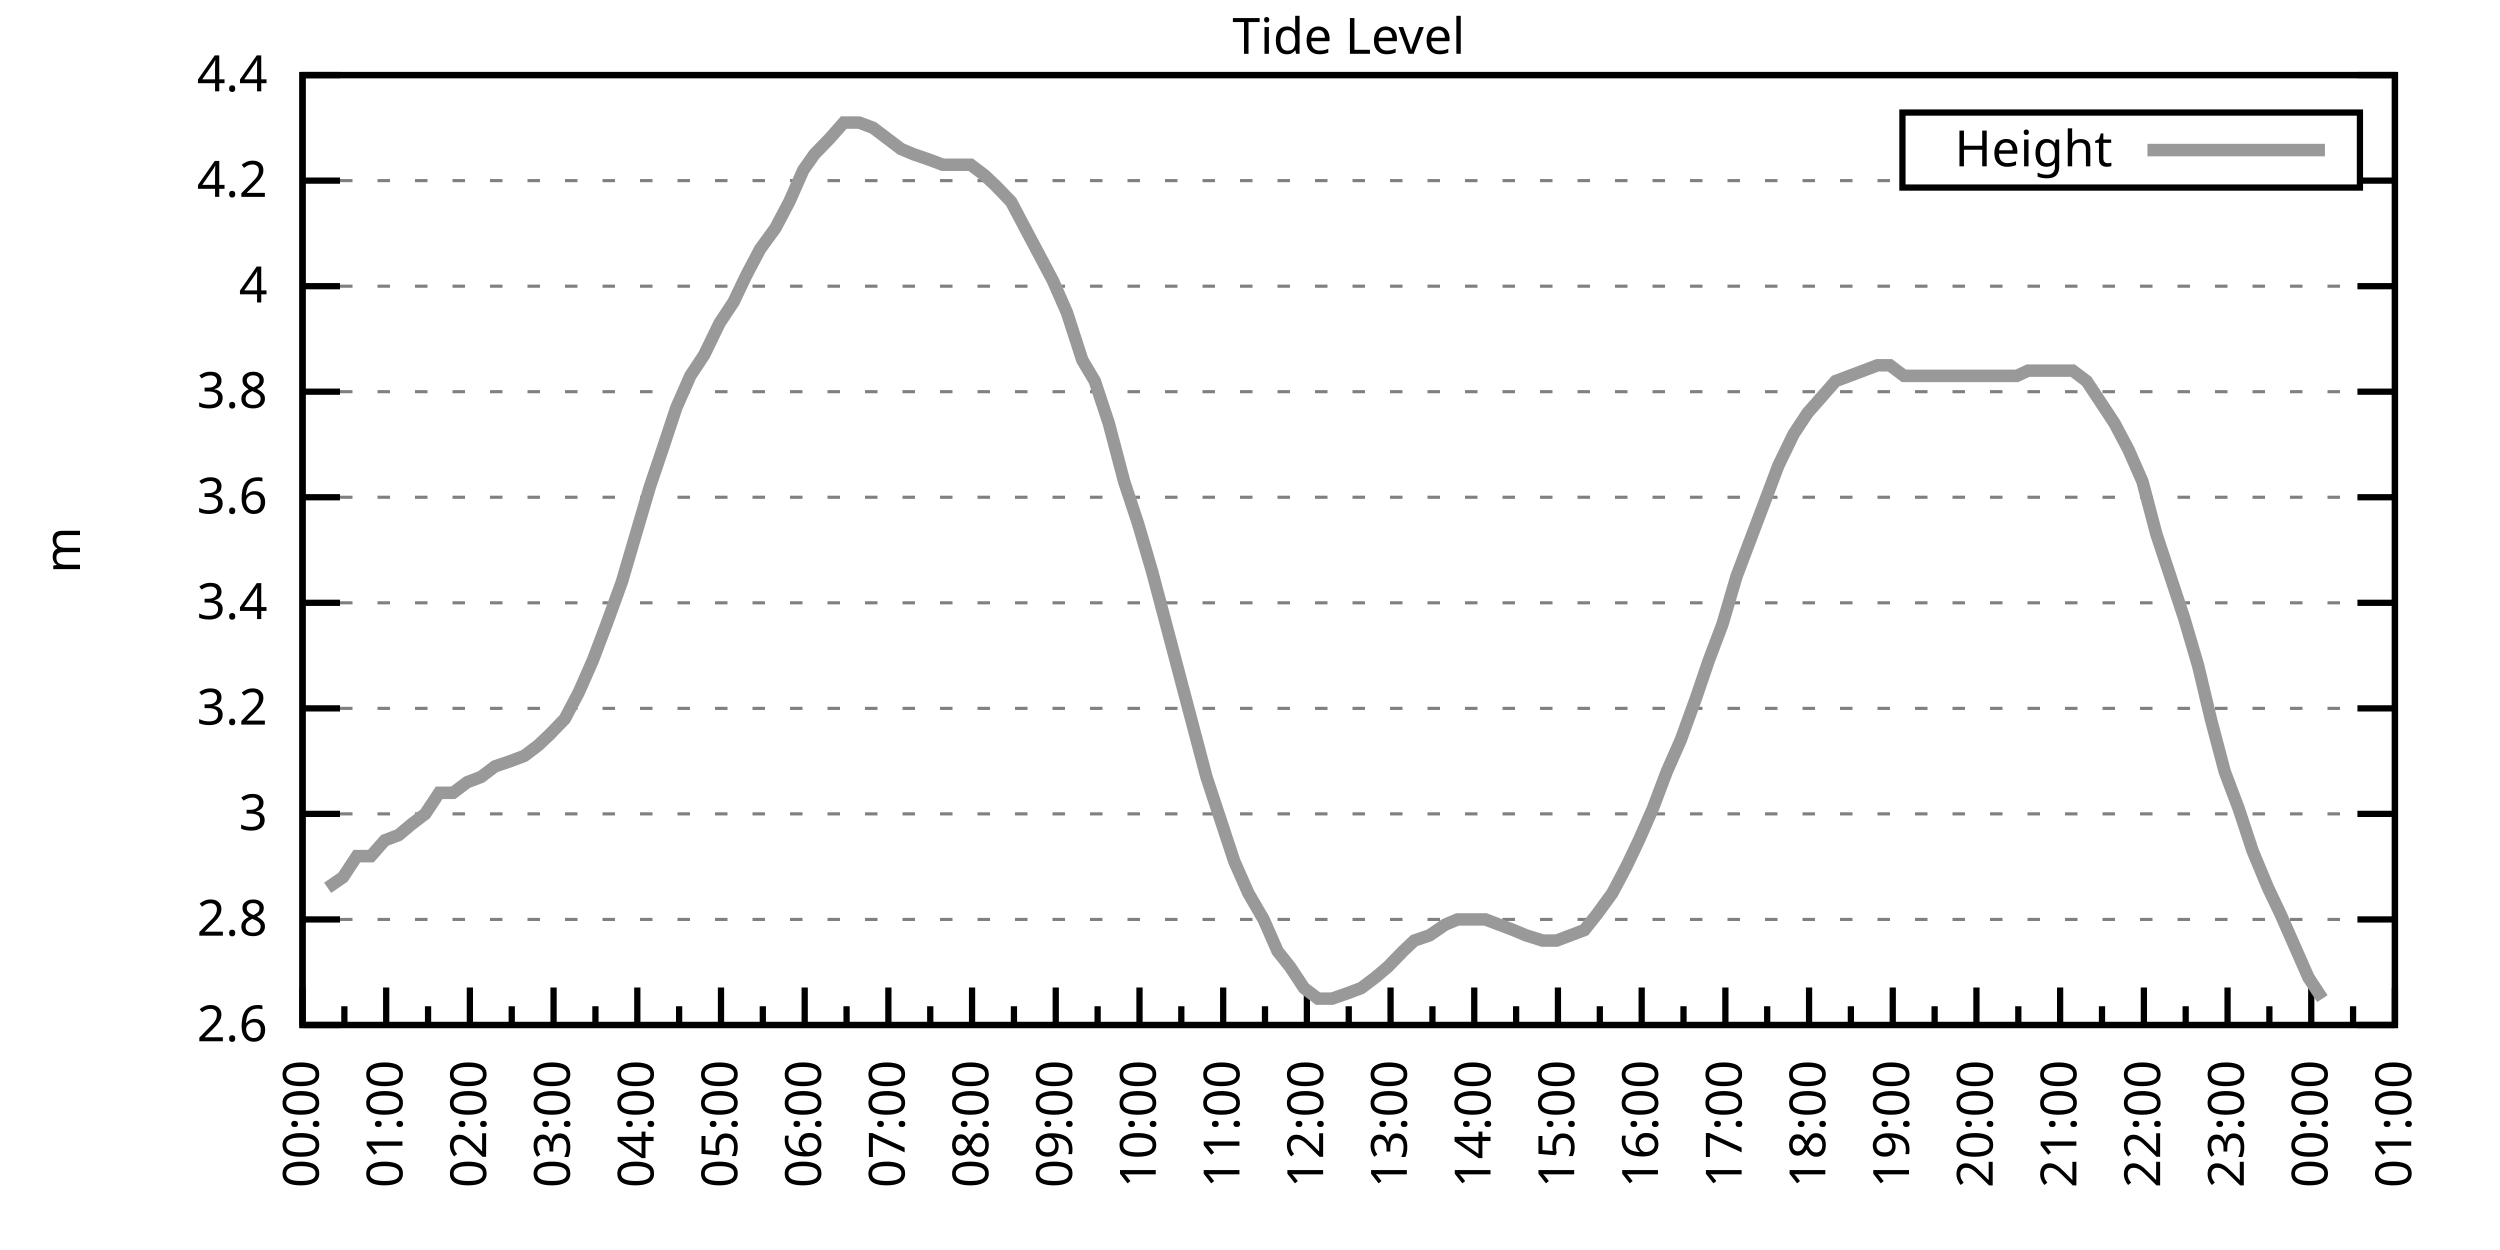
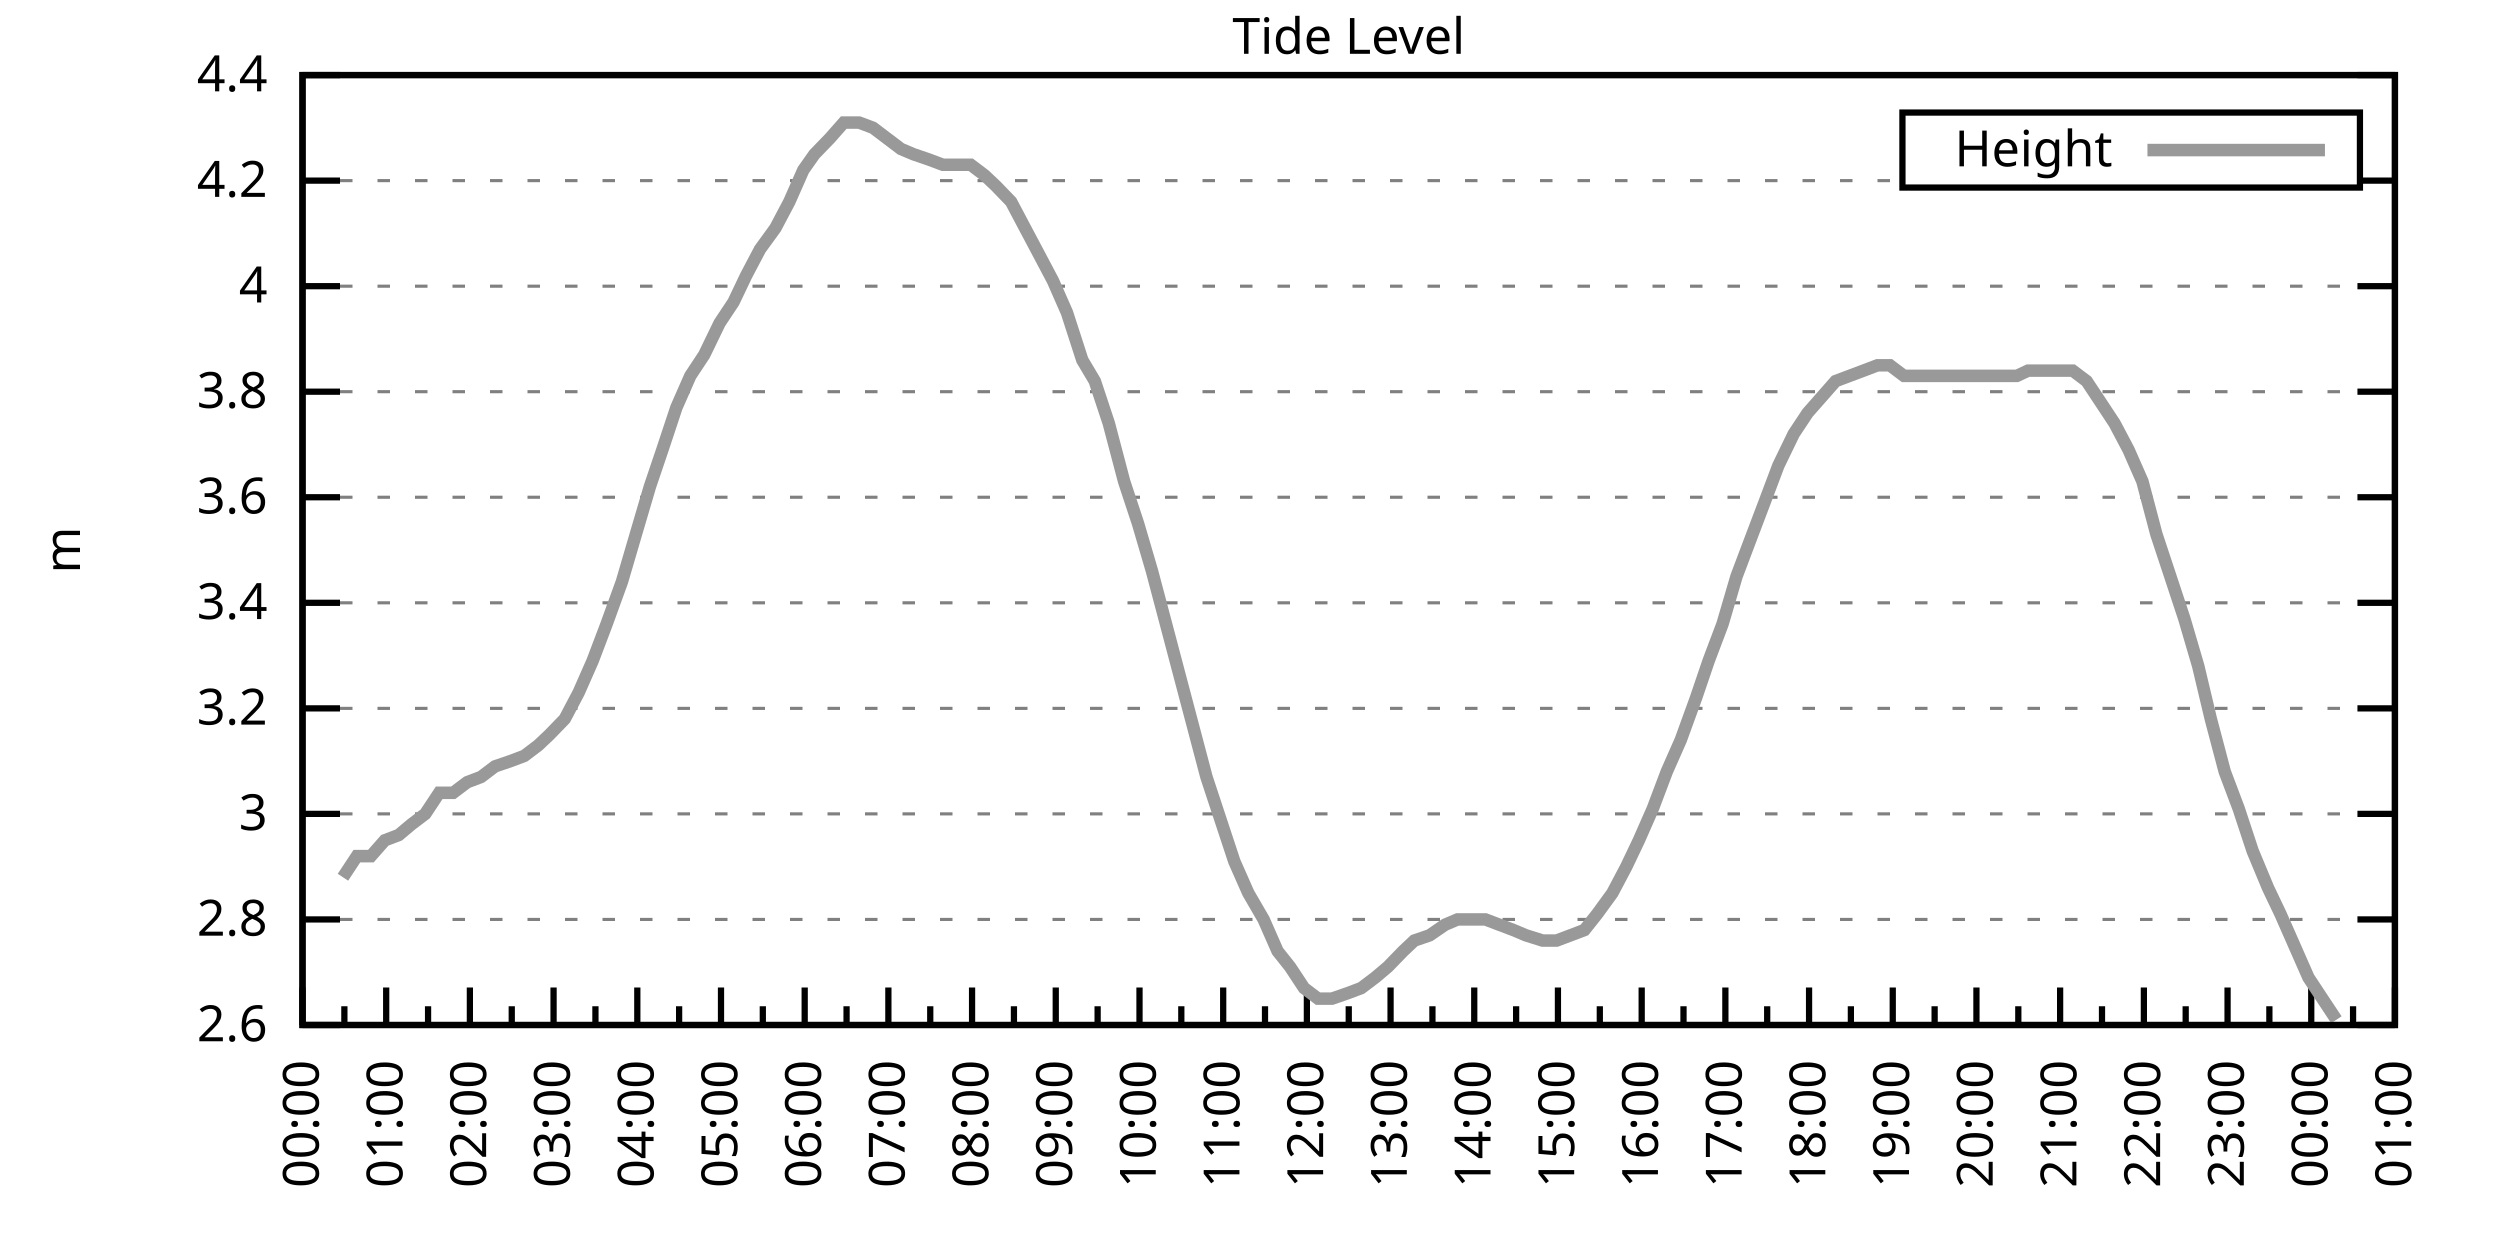
<svg xmlns="http://www.w3.org/2000/svg" xmlns:xlink="http://www.w3.org/1999/xlink" width="400" height="200" viewBox="0 0 400 200">
  <g id="gnuplot_canvas">
    <rect x="0" y="0" width="400" height="200" fill="none" />
    <defs>
      <circle id="gpDot" r="0.5" stroke-width="0.5" stroke="currentColor" />
      <path id="gpPt0" stroke-width="0.333" stroke="currentColor" d="M-1,0 h2 M0,-1 v2" />
      <path id="gpPt1" stroke-width="0.333" stroke="currentColor" d="M-1,-1 L1,1 M1,-1 L-1,1" />
      <path id="gpPt2" stroke-width="0.333" stroke="currentColor" d="M-1,0 L1,0 M0,-1 L0,1 M-1,-1 L1,1 M-1,1 L1,-1" />
      <rect id="gpPt3" stroke-width="0.333" stroke="currentColor" x="-1" y="-1" width="2" height="2" />
      <rect id="gpPt4" stroke-width="0.333" stroke="currentColor" fill="currentColor" x="-1" y="-1" width="2" height="2" />
      <circle id="gpPt5" stroke-width="0.333" stroke="currentColor" cx="0" cy="0" r="1" />
      <use xlink:href="#gpPt5" id="gpPt6" fill="currentColor" stroke="none" />
      <path id="gpPt7" stroke-width="0.333" stroke="currentColor" d="M0,-1.33 L-1.33,0.67 L1.33,0.67 z" />
      <use xlink:href="#gpPt7" id="gpPt8" fill="currentColor" stroke="none" />
      <use xlink:href="#gpPt7" id="gpPt9" stroke="currentColor" transform="rotate(180)" />
      <use xlink:href="#gpPt9" id="gpPt10" fill="currentColor" stroke="none" />
      <use xlink:href="#gpPt3" id="gpPt11" stroke="currentColor" transform="rotate(45)" />
      <use xlink:href="#gpPt11" id="gpPt12" fill="currentColor" stroke="none" />
      <path id="gpPt13" stroke-width="0.333" stroke="currentColor" d="M0,1.330 L1.265,0.411 L0.782,-1.067 L-0.782,-1.076 L-1.265,0.411 z" />
      <use xlink:href="#gpPt13" id="gpPt14" fill="currentColor" stroke="none" />
      <filter id="textbox" filterUnits="objectBoundingBox" x="0" y="0" height="1" width="1">
        <feFlood flood-color="white" flood-opacity="1" result="bgnd" />
        <feComposite in="SourceGraphic" in2="bgnd" operator="atop" />
      </filter>
      <filter id="greybox" filterUnits="objectBoundingBox" x="0" y="0" height="1" width="1">
        <feFlood flood-color="lightgrey" flood-opacity="1" result="grey" />
        <feComposite in="SourceGraphic" in2="grey" operator="atop" />
      </filter>
    </defs>
    <g fill="none" color="white" stroke="currentColor" stroke-width="1.00" stroke-linecap="butt" stroke-linejoin="miter">
</g>
    <g fill="none" color="black" stroke="currentColor" stroke-width="1.00" stroke-linecap="butt" stroke-linejoin="miter">
      <g stroke="none" shape-rendering="crispEdges">
        <polygon fill="rgb(255, 255, 255)" points="48.40,164.00 383.18,164.00 383.18,12.02 48.40,12.02 " />
      </g>
    </g>
    <g fill="none" color="black" stroke="currentColor" stroke-width="1.00" stroke-linecap="butt" stroke-linejoin="miter">
</g>
    <g fill="none" color="black" stroke="black" stroke-width="0.50" stroke-linecap="butt" stroke-linejoin="miter">
</g>
    <g fill="none" color="gray" stroke="currentColor" stroke-width="0.50" stroke-linecap="butt" stroke-linejoin="miter">
      <path stroke="gray" stroke-dasharray="2,4" class="gridline" d="M48.40,164.00 L383.19,164.00  " />
    </g>
    <g fill="none" color="gray" stroke="gray" stroke-width="1.00" stroke-linecap="butt" stroke-linejoin="miter">
</g>
    <g fill="none" color="black" stroke="currentColor" stroke-width="1.00" stroke-linecap="butt" stroke-linejoin="miter">
      <path stroke="black" d="M48.40,164.00 L54.40,164.00 M383.19,164.00 L377.19,164.00  " />
      <g transform="translate(42.80,166.60)" stroke="none" fill="black" font-family="Sans" font-size="8.00" text-anchor="end">
        <text>
          <tspan font-family="Sans"> 2.6</tspan>
        </text>
      </g>
    </g>
    <g fill="none" color="black" stroke="currentColor" stroke-width="1.00" stroke-linecap="butt" stroke-linejoin="miter">
</g>
    <g fill="none" color="black" stroke="black" stroke-width="0.50" stroke-linecap="butt" stroke-linejoin="miter">
</g>
    <g fill="none" color="gray" stroke="currentColor" stroke-width="0.50" stroke-linecap="butt" stroke-linejoin="miter">
      <path stroke="gray" stroke-dasharray="2,4" class="gridline" d="M48.40,147.11 L383.19,147.11  " />
    </g>
    <g fill="none" color="gray" stroke="gray" stroke-width="1.00" stroke-linecap="butt" stroke-linejoin="miter">
</g>
    <g fill="none" color="black" stroke="currentColor" stroke-width="1.00" stroke-linecap="butt" stroke-linejoin="miter">
      <path stroke="black" d="M48.40,147.11 L54.40,147.11 M383.19,147.11 L377.19,147.11  " />
      <g transform="translate(42.80,149.71)" stroke="none" fill="black" font-family="Sans" font-size="8.00" text-anchor="end">
        <text>
          <tspan font-family="Sans"> 2.8</tspan>
        </text>
      </g>
    </g>
    <g fill="none" color="black" stroke="currentColor" stroke-width="1.00" stroke-linecap="butt" stroke-linejoin="miter">
</g>
    <g fill="none" color="black" stroke="black" stroke-width="0.50" stroke-linecap="butt" stroke-linejoin="miter">
</g>
    <g fill="none" color="gray" stroke="currentColor" stroke-width="0.50" stroke-linecap="butt" stroke-linejoin="miter">
      <path stroke="gray" stroke-dasharray="2,4" class="gridline" d="M48.40,130.22 L383.19,130.22  " />
    </g>
    <g fill="none" color="gray" stroke="gray" stroke-width="1.00" stroke-linecap="butt" stroke-linejoin="miter">
</g>
    <g fill="none" color="black" stroke="currentColor" stroke-width="1.00" stroke-linecap="butt" stroke-linejoin="miter">
      <path stroke="black" d="M48.40,130.22 L54.40,130.22 M383.19,130.22 L377.19,130.22  " />
      <g transform="translate(42.80,132.82)" stroke="none" fill="black" font-family="Sans" font-size="8.00" text-anchor="end">
        <text>
          <tspan font-family="Sans"> 3</tspan>
        </text>
      </g>
    </g>
    <g fill="none" color="black" stroke="currentColor" stroke-width="1.00" stroke-linecap="butt" stroke-linejoin="miter">
</g>
    <g fill="none" color="black" stroke="black" stroke-width="0.50" stroke-linecap="butt" stroke-linejoin="miter">
</g>
    <g fill="none" color="gray" stroke="currentColor" stroke-width="0.50" stroke-linecap="butt" stroke-linejoin="miter">
      <path stroke="gray" stroke-dasharray="2,4" class="gridline" d="M48.40,113.34 L383.19,113.34  " />
    </g>
    <g fill="none" color="gray" stroke="gray" stroke-width="1.00" stroke-linecap="butt" stroke-linejoin="miter">
</g>
    <g fill="none" color="black" stroke="currentColor" stroke-width="1.00" stroke-linecap="butt" stroke-linejoin="miter">
      <path stroke="black" d="M48.40,113.34 L54.40,113.34 M383.19,113.34 L377.19,113.34  " />
      <g transform="translate(42.80,115.94)" stroke="none" fill="black" font-family="Sans" font-size="8.00" text-anchor="end">
        <text>
          <tspan font-family="Sans"> 3.2</tspan>
        </text>
      </g>
    </g>
    <g fill="none" color="black" stroke="currentColor" stroke-width="1.00" stroke-linecap="butt" stroke-linejoin="miter">
</g>
    <g fill="none" color="black" stroke="black" stroke-width="0.50" stroke-linecap="butt" stroke-linejoin="miter">
</g>
    <g fill="none" color="gray" stroke="currentColor" stroke-width="0.50" stroke-linecap="butt" stroke-linejoin="miter">
      <path stroke="gray" stroke-dasharray="2,4" class="gridline" d="M48.40,96.45 L383.19,96.45  " />
    </g>
    <g fill="none" color="gray" stroke="gray" stroke-width="1.00" stroke-linecap="butt" stroke-linejoin="miter">
</g>
    <g fill="none" color="black" stroke="currentColor" stroke-width="1.00" stroke-linecap="butt" stroke-linejoin="miter">
      <path stroke="black" d="M48.40,96.45 L54.40,96.45 M383.19,96.45 L377.19,96.45  " />
      <g transform="translate(42.80,99.05)" stroke="none" fill="black" font-family="Sans" font-size="8.00" text-anchor="end">
        <text>
          <tspan font-family="Sans"> 3.4</tspan>
        </text>
      </g>
    </g>
    <g fill="none" color="black" stroke="currentColor" stroke-width="1.00" stroke-linecap="butt" stroke-linejoin="miter">
</g>
    <g fill="none" color="black" stroke="black" stroke-width="0.50" stroke-linecap="butt" stroke-linejoin="miter">
</g>
    <g fill="none" color="gray" stroke="currentColor" stroke-width="0.50" stroke-linecap="butt" stroke-linejoin="miter">
      <path stroke="gray" stroke-dasharray="2,4" class="gridline" d="M48.40,79.56 L383.19,79.56  " />
    </g>
    <g fill="none" color="gray" stroke="gray" stroke-width="1.00" stroke-linecap="butt" stroke-linejoin="miter">
</g>
    <g fill="none" color="black" stroke="currentColor" stroke-width="1.00" stroke-linecap="butt" stroke-linejoin="miter">
      <path stroke="black" d="M48.40,79.56 L54.40,79.56 M383.19,79.56 L377.19,79.56  " />
      <g transform="translate(42.80,82.16)" stroke="none" fill="black" font-family="Sans" font-size="8.00" text-anchor="end">
        <text>
          <tspan font-family="Sans"> 3.6</tspan>
        </text>
      </g>
    </g>
    <g fill="none" color="black" stroke="currentColor" stroke-width="1.00" stroke-linecap="butt" stroke-linejoin="miter">
</g>
    <g fill="none" color="black" stroke="black" stroke-width="0.50" stroke-linecap="butt" stroke-linejoin="miter">
</g>
    <g fill="none" color="gray" stroke="currentColor" stroke-width="0.50" stroke-linecap="butt" stroke-linejoin="miter">
      <path stroke="gray" stroke-dasharray="2,4" class="gridline" d="M48.40,62.67 L383.19,62.67  " />
    </g>
    <g fill="none" color="gray" stroke="gray" stroke-width="1.00" stroke-linecap="butt" stroke-linejoin="miter">
</g>
    <g fill="none" color="black" stroke="currentColor" stroke-width="1.00" stroke-linecap="butt" stroke-linejoin="miter">
      <path stroke="black" d="M48.40,62.67 L54.40,62.67 M383.19,62.67 L377.19,62.67  " />
      <g transform="translate(42.80,65.27)" stroke="none" fill="black" font-family="Sans" font-size="8.00" text-anchor="end">
        <text>
          <tspan font-family="Sans"> 3.8</tspan>
        </text>
      </g>
    </g>
    <g fill="none" color="black" stroke="currentColor" stroke-width="1.00" stroke-linecap="butt" stroke-linejoin="miter">
</g>
    <g fill="none" color="black" stroke="black" stroke-width="0.50" stroke-linecap="butt" stroke-linejoin="miter">
</g>
    <g fill="none" color="gray" stroke="currentColor" stroke-width="0.50" stroke-linecap="butt" stroke-linejoin="miter">
      <path stroke="gray" stroke-dasharray="2,4" class="gridline" d="M48.40,45.79 L383.19,45.79  " />
    </g>
    <g fill="none" color="gray" stroke="gray" stroke-width="1.00" stroke-linecap="butt" stroke-linejoin="miter">
</g>
    <g fill="none" color="black" stroke="currentColor" stroke-width="1.00" stroke-linecap="butt" stroke-linejoin="miter">
      <path stroke="black" d="M48.40,45.79 L54.40,45.79 M383.19,45.79 L377.19,45.79  " />
      <g transform="translate(42.80,48.39)" stroke="none" fill="black" font-family="Sans" font-size="8.00" text-anchor="end">
        <text>
          <tspan font-family="Sans"> 4</tspan>
        </text>
      </g>
    </g>
    <g fill="none" color="black" stroke="currentColor" stroke-width="1.00" stroke-linecap="butt" stroke-linejoin="miter">
</g>
    <g fill="none" color="black" stroke="black" stroke-width="0.50" stroke-linecap="butt" stroke-linejoin="miter">
</g>
    <g fill="none" color="gray" stroke="currentColor" stroke-width="0.50" stroke-linecap="butt" stroke-linejoin="miter">
      <path stroke="gray" stroke-dasharray="2,4" class="gridline" d="M48.40,28.90 L304.39,28.90 M377.59,28.90 L383.19,28.90  " />
    </g>
    <g fill="none" color="gray" stroke="gray" stroke-width="1.00" stroke-linecap="butt" stroke-linejoin="miter">
</g>
    <g fill="none" color="black" stroke="currentColor" stroke-width="1.00" stroke-linecap="butt" stroke-linejoin="miter">
      <path stroke="black" d="M48.40,28.90 L54.40,28.90 M383.19,28.90 L377.19,28.90  " />
      <g transform="translate(42.80,31.50)" stroke="none" fill="black" font-family="Sans" font-size="8.00" text-anchor="end">
        <text>
          <tspan font-family="Sans"> 4.2</tspan>
        </text>
      </g>
    </g>
    <g fill="none" color="black" stroke="currentColor" stroke-width="1.00" stroke-linecap="butt" stroke-linejoin="miter">
</g>
    <g fill="none" color="black" stroke="black" stroke-width="0.50" stroke-linecap="butt" stroke-linejoin="miter">
</g>
    <g fill="none" color="gray" stroke="currentColor" stroke-width="0.50" stroke-linecap="butt" stroke-linejoin="miter">
      <path stroke="gray" stroke-dasharray="2,4" class="gridline" d="M48.40,12.01 L383.19,12.01  " />
    </g>
    <g fill="none" color="gray" stroke="gray" stroke-width="1.00" stroke-linecap="butt" stroke-linejoin="miter">
</g>
    <g fill="none" color="black" stroke="currentColor" stroke-width="1.00" stroke-linecap="butt" stroke-linejoin="miter">
      <path stroke="black" d="M48.40,12.01 L54.40,12.01 M383.19,12.01 L377.19,12.01  " />
      <g transform="translate(42.80,14.61)" stroke="none" fill="black" font-family="Sans" font-size="8.00" text-anchor="end">
        <text>
          <tspan font-family="Sans"> 4.4</tspan>
        </text>
      </g>
    </g>
    <g fill="none" color="black" stroke="currentColor" stroke-width="1.00" stroke-linecap="butt" stroke-linejoin="miter">
      <path stroke="black" d="M48.40,164.00 L48.40,158.00  " />
      <g transform="translate(51.00,169.60) rotate(270)" stroke="none" fill="black" font-family="Sans" font-size="8.00" text-anchor="end">
        <text>
          <tspan font-family="Sans">00:00</tspan>
        </text>
      </g>
    </g>
    <g fill="none" color="black" stroke="currentColor" stroke-width="1.00" stroke-linecap="butt" stroke-linejoin="miter">
      <path stroke="black" d="M55.10,164.00 L55.10,161.00 M61.79,164.00 L61.79,158.00  " />
      <g transform="translate(64.39,169.60) rotate(270)" stroke="none" fill="black" font-family="Sans" font-size="8.00" text-anchor="end">
        <text>
          <tspan font-family="Sans">01:00</tspan>
        </text>
      </g>
    </g>
    <g fill="none" color="black" stroke="currentColor" stroke-width="1.00" stroke-linecap="butt" stroke-linejoin="miter">
      <path stroke="black" d="M68.49,164.00 L68.49,161.00 M75.18,164.00 L75.18,158.00  " />
      <g transform="translate(77.78,169.60) rotate(270)" stroke="none" fill="black" font-family="Sans" font-size="8.00" text-anchor="end">
        <text>
          <tspan font-family="Sans">02:00</tspan>
        </text>
      </g>
    </g>
    <g fill="none" color="black" stroke="currentColor" stroke-width="1.00" stroke-linecap="butt" stroke-linejoin="miter">
      <path stroke="black" d="M81.88,164.00 L81.88,161.00 M88.57,164.00 L88.57,158.00  " />
      <g transform="translate(91.17,169.60) rotate(270)" stroke="none" fill="black" font-family="Sans" font-size="8.00" text-anchor="end">
        <text>
          <tspan font-family="Sans">03:00</tspan>
        </text>
      </g>
    </g>
    <g fill="none" color="black" stroke="currentColor" stroke-width="1.00" stroke-linecap="butt" stroke-linejoin="miter">
      <path stroke="black" d="M95.27,164.00 L95.27,161.00 M101.97,164.00 L101.97,158.00  " />
      <g transform="translate(104.57,169.60) rotate(270)" stroke="none" fill="black" font-family="Sans" font-size="8.00" text-anchor="end">
        <text>
          <tspan font-family="Sans">04:00</tspan>
        </text>
      </g>
    </g>
    <g fill="none" color="black" stroke="currentColor" stroke-width="1.00" stroke-linecap="butt" stroke-linejoin="miter">
      <path stroke="black" d="M108.66,164.00 L108.66,161.00 M115.36,164.00 L115.36,158.00  " />
      <g transform="translate(117.96,169.60) rotate(270)" stroke="none" fill="black" font-family="Sans" font-size="8.00" text-anchor="end">
        <text>
          <tspan font-family="Sans">05:00</tspan>
        </text>
      </g>
    </g>
    <g fill="none" color="black" stroke="currentColor" stroke-width="1.00" stroke-linecap="butt" stroke-linejoin="miter">
      <path stroke="black" d="M122.05,164.00 L122.05,161.00 M128.75,164.00 L128.75,158.00  " />
      <g transform="translate(131.35,169.60) rotate(270)" stroke="none" fill="black" font-family="Sans" font-size="8.00" text-anchor="end">
        <text>
          <tspan font-family="Sans">06:00</tspan>
        </text>
      </g>
    </g>
    <g fill="none" color="black" stroke="currentColor" stroke-width="1.00" stroke-linecap="butt" stroke-linejoin="miter">
      <path stroke="black" d="M135.45,164.00 L135.45,161.00 M142.14,164.00 L142.14,158.00  " />
      <g transform="translate(144.74,169.60) rotate(270)" stroke="none" fill="black" font-family="Sans" font-size="8.00" text-anchor="end">
        <text>
          <tspan font-family="Sans">07:00</tspan>
        </text>
      </g>
    </g>
    <g fill="none" color="black" stroke="currentColor" stroke-width="1.00" stroke-linecap="butt" stroke-linejoin="miter">
      <path stroke="black" d="M148.84,164.00 L148.84,161.00 M155.53,164.00 L155.53,158.00  " />
      <g transform="translate(158.13,169.60) rotate(270)" stroke="none" fill="black" font-family="Sans" font-size="8.00" text-anchor="end">
        <text>
          <tspan font-family="Sans">08:00</tspan>
        </text>
      </g>
    </g>
    <g fill="none" color="black" stroke="currentColor" stroke-width="1.00" stroke-linecap="butt" stroke-linejoin="miter">
      <path stroke="black" d="M162.23,164.00 L162.23,161.00 M168.92,164.00 L168.92,158.00  " />
      <g transform="translate(171.52,169.60) rotate(270)" stroke="none" fill="black" font-family="Sans" font-size="8.00" text-anchor="end">
        <text>
          <tspan font-family="Sans">09:00</tspan>
        </text>
      </g>
    </g>
    <g fill="none" color="black" stroke="currentColor" stroke-width="1.00" stroke-linecap="butt" stroke-linejoin="miter">
      <path stroke="black" d="M175.62,164.00 L175.62,161.00 M182.32,164.00 L182.32,158.00  " />
      <g transform="translate(184.92,169.60) rotate(270)" stroke="none" fill="black" font-family="Sans" font-size="8.00" text-anchor="end">
        <text>
          <tspan font-family="Sans">10:00</tspan>
        </text>
      </g>
    </g>
    <g fill="none" color="black" stroke="currentColor" stroke-width="1.00" stroke-linecap="butt" stroke-linejoin="miter">
      <path stroke="black" d="M189.01,164.00 L189.01,161.00 M195.71,164.00 L195.71,158.00  " />
      <g transform="translate(198.31,169.60) rotate(270)" stroke="none" fill="black" font-family="Sans" font-size="8.00" text-anchor="end">
        <text>
          <tspan font-family="Sans">11:00</tspan>
        </text>
      </g>
    </g>
    <g fill="none" color="black" stroke="currentColor" stroke-width="1.00" stroke-linecap="butt" stroke-linejoin="miter">
      <path stroke="black" d="M202.40,164.00 L202.40,161.00 M209.10,164.00 L209.10,158.00  " />
      <g transform="translate(211.70,169.60) rotate(270)" stroke="none" fill="black" font-family="Sans" font-size="8.00" text-anchor="end">
        <text>
          <tspan font-family="Sans">12:00</tspan>
        </text>
      </g>
    </g>
    <g fill="none" color="black" stroke="currentColor" stroke-width="1.00" stroke-linecap="butt" stroke-linejoin="miter">
      <path stroke="black" d="M215.80,164.00 L215.80,161.00 M222.49,164.00 L222.49,158.00  " />
      <g transform="translate(225.09,169.60) rotate(270)" stroke="none" fill="black" font-family="Sans" font-size="8.00" text-anchor="end">
        <text>
          <tspan font-family="Sans">13:00</tspan>
        </text>
      </g>
    </g>
    <g fill="none" color="black" stroke="currentColor" stroke-width="1.00" stroke-linecap="butt" stroke-linejoin="miter">
      <path stroke="black" d="M229.19,164.00 L229.19,161.00 M235.88,164.00 L235.88,158.00  " />
      <g transform="translate(238.48,169.60) rotate(270)" stroke="none" fill="black" font-family="Sans" font-size="8.00" text-anchor="end">
        <text>
          <tspan font-family="Sans">14:00</tspan>
        </text>
      </g>
    </g>
    <g fill="none" color="black" stroke="currentColor" stroke-width="1.00" stroke-linecap="butt" stroke-linejoin="miter">
      <path stroke="black" d="M242.58,164.00 L242.58,161.00 M249.27,164.00 L249.27,158.00  " />
      <g transform="translate(251.87,169.60) rotate(270)" stroke="none" fill="black" font-family="Sans" font-size="8.00" text-anchor="end">
        <text>
          <tspan font-family="Sans">15:00</tspan>
        </text>
      </g>
    </g>
    <g fill="none" color="black" stroke="currentColor" stroke-width="1.00" stroke-linecap="butt" stroke-linejoin="miter">
      <path stroke="black" d="M255.97,164.00 L255.97,161.00 M262.67,164.00 L262.67,158.00  " />
      <g transform="translate(265.27,169.60) rotate(270)" stroke="none" fill="black" font-family="Sans" font-size="8.00" text-anchor="end">
        <text>
          <tspan font-family="Sans">16:00</tspan>
        </text>
      </g>
    </g>
    <g fill="none" color="black" stroke="currentColor" stroke-width="1.00" stroke-linecap="butt" stroke-linejoin="miter">
      <path stroke="black" d="M269.36,164.00 L269.36,161.00 M276.06,164.00 L276.06,158.00  " />
      <g transform="translate(278.66,169.60) rotate(270)" stroke="none" fill="black" font-family="Sans" font-size="8.00" text-anchor="end">
        <text>
          <tspan font-family="Sans">17:00</tspan>
        </text>
      </g>
    </g>
    <g fill="none" color="black" stroke="currentColor" stroke-width="1.00" stroke-linecap="butt" stroke-linejoin="miter">
      <path stroke="black" d="M282.75,164.00 L282.75,161.00 M289.45,164.00 L289.45,158.00  " />
      <g transform="translate(292.05,169.60) rotate(270)" stroke="none" fill="black" font-family="Sans" font-size="8.00" text-anchor="end">
        <text>
          <tspan font-family="Sans">18:00</tspan>
        </text>
      </g>
    </g>
    <g fill="none" color="black" stroke="currentColor" stroke-width="1.00" stroke-linecap="butt" stroke-linejoin="miter">
      <path stroke="black" d="M296.14,164.00 L296.14,161.00 M302.84,164.00 L302.84,158.00  " />
      <g transform="translate(305.44,169.60) rotate(270)" stroke="none" fill="black" font-family="Sans" font-size="8.00" text-anchor="end">
        <text>
          <tspan font-family="Sans">19:00</tspan>
        </text>
      </g>
    </g>
    <g fill="none" color="black" stroke="currentColor" stroke-width="1.00" stroke-linecap="butt" stroke-linejoin="miter">
      <path stroke="black" d="M309.54,164.00 L309.54,161.00 M316.23,164.00 L316.23,158.00  " />
      <g transform="translate(318.83,169.60) rotate(270)" stroke="none" fill="black" font-family="Sans" font-size="8.00" text-anchor="end">
        <text>
          <tspan font-family="Sans">20:00</tspan>
        </text>
      </g>
    </g>
    <g fill="none" color="black" stroke="currentColor" stroke-width="1.00" stroke-linecap="butt" stroke-linejoin="miter">
      <path stroke="black" d="M322.93,164.00 L322.93,161.00 M329.62,164.00 L329.62,158.00  " />
      <g transform="translate(332.22,169.60) rotate(270)" stroke="none" fill="black" font-family="Sans" font-size="8.00" text-anchor="end">
        <text>
          <tspan font-family="Sans">21:00</tspan>
        </text>
      </g>
    </g>
    <g fill="none" color="black" stroke="currentColor" stroke-width="1.00" stroke-linecap="butt" stroke-linejoin="miter">
      <path stroke="black" d="M336.32,164.00 L336.32,161.00 M343.02,164.00 L343.02,158.00  " />
      <g transform="translate(345.62,169.60) rotate(270)" stroke="none" fill="black" font-family="Sans" font-size="8.00" text-anchor="end">
        <text>
          <tspan font-family="Sans">22:00</tspan>
        </text>
      </g>
    </g>
    <g fill="none" color="black" stroke="currentColor" stroke-width="1.00" stroke-linecap="butt" stroke-linejoin="miter">
      <path stroke="black" d="M349.71,164.00 L349.71,161.00 M356.41,164.00 L356.41,158.00  " />
      <g transform="translate(359.01,169.60) rotate(270)" stroke="none" fill="black" font-family="Sans" font-size="8.00" text-anchor="end">
        <text>
          <tspan font-family="Sans">23:00</tspan>
        </text>
      </g>
    </g>
    <g fill="none" color="black" stroke="currentColor" stroke-width="1.00" stroke-linecap="butt" stroke-linejoin="miter">
      <path stroke="black" d="M363.10,164.00 L363.10,161.00 M369.80,164.00 L369.80,158.00  " />
      <g transform="translate(372.40,169.60) rotate(270)" stroke="none" fill="black" font-family="Sans" font-size="8.00" text-anchor="end">
        <text>
          <tspan font-family="Sans">00:00</tspan>
        </text>
      </g>
    </g>
    <g fill="none" color="black" stroke="currentColor" stroke-width="1.00" stroke-linecap="butt" stroke-linejoin="miter">
      <path stroke="black" d="M376.49,164.00 L376.49,161.00 M383.19,164.00 L383.19,158.00  " />
      <g transform="translate(385.79,169.60) rotate(270)" stroke="none" fill="black" font-family="Sans" font-size="8.00" text-anchor="end">
        <text>
          <tspan font-family="Sans">01:00</tspan>
        </text>
      </g>
    </g>
    <g fill="none" color="black" stroke="currentColor" stroke-width="1.00" stroke-linecap="butt" stroke-linejoin="miter">
</g>
    <g fill="none" color="black" stroke="currentColor" stroke-width="1.00" stroke-linecap="butt" stroke-linejoin="miter">
      <path stroke="black" d="M48.40,12.01 L48.40,164.00 L383.19,164.00 L383.19,12.01 L48.40,12.01 Z  " />
    </g>
    <g fill="none" color="black" stroke="currentColor" stroke-width="1.00" stroke-linecap="butt" stroke-linejoin="miter">
      <g transform="translate(12.80,88.01) rotate(270)" stroke="none" fill="black" font-family="Sans" font-size="8.00" text-anchor="middle">
        <text>
          <tspan font-family="Sans">m</tspan>
        </text>
      </g>
    </g>
    <g fill="none" color="black" stroke="currentColor" stroke-width="1.00" stroke-linecap="butt" stroke-linejoin="miter">
</g>
    <g fill="none" color="black" stroke="currentColor" stroke-width="1.00" stroke-linecap="butt" stroke-linejoin="miter">
      <path stroke="black" d="M304.39,30.01 L304.39,18.01 L377.59,18.01 L377.59,30.01 L304.39,30.01 Z  " />
    </g>
    <g id="Tide_level_plot_1">
      <g fill="none" color="white" stroke="black" stroke-width="2.00" stroke-linecap="butt" stroke-linejoin="miter">
</g>
      <g fill="none" color="black" stroke="currentColor" stroke-width="2.00" stroke-linecap="butt" stroke-linejoin="miter">
        <g transform="translate(337.99,26.61)" stroke="none" fill="black" font-family="Sans" font-size="8.00" text-anchor="end">
          <text>
            <tspan font-family="Sans">Height</tspan>
          </text>
        </g>
      </g>
      <g fill="none" color="black" stroke="currentColor" stroke-width="2.00" stroke-linecap="butt" stroke-linejoin="miter">
-         <path stroke="rgb(153, 153, 153)" d="M343.59,24.01 L371.99,24.01 M52.42,142.05 L54.87,140.36 L57.10,136.98 L59.34,136.98 L61.57,134.45 L63.80,133.60   L65.81,131.91 L68.04,130.22 L70.27,126.85 L72.50,126.85 L74.74,125.16 L76.97,124.31 L79.20,122.62 L81.66,121.78   L83.89,120.94 L86.12,119.25 L87.91,117.56 L90.36,115.03 L92.59,110.80 L94.82,105.74 L97.06,99.83 L99.51,93.07   L101.74,85.47 L103.98,77.87 L105.98,71.96 L108.22,65.21 L110.45,60.14 L112.68,56.76 L115.13,51.70 L117.37,48.32   L119.38,44.10 L121.61,39.87 L124.06,36.50 L126.29,32.28 L128.53,27.21 L130.31,24.68 L132.77,22.14 L135.00,19.61   L137.45,19.61 L139.69,20.45 L141.92,22.14 L144.15,23.83 L146.16,24.68 L148.61,25.52 L150.85,26.36 L153.08,26.36   L155.31,26.36 L157.54,28.05 L159.33,29.74 L161.78,32.28 L164.01,36.50 L166.25,40.72 L168.48,44.94 L170.71,50.01   L173.17,57.61 L175.17,60.98 L177.41,67.74 L179.86,77.03 L182.09,83.78 L184.32,91.38 L186.56,99.83 L188.79,108.27   L190.80,115.87 L193.03,124.31 L195.26,131.07 L197.49,137.82 L199.73,142.89 L202.18,147.11 L204.41,152.18 L206.42,154.71   L208.65,158.09 L210.88,159.78 L213.12,159.78 L215.57,158.93 L217.80,158.09 L220.04,156.40 L222.04,154.71 L224.50,152.18   L226.29,150.49 L228.74,149.65 L231.20,147.96 L233.20,147.11 L235.44,147.11 L237.67,147.11 L239.90,147.96 L242.13,148.80   L244.14,149.65 L246.82,150.49 L249.05,150.49 L251.28,149.65 L253.51,148.80 L255.52,146.27 L257.98,142.89 L260.21,138.67   L262.22,134.45 L264.45,129.38 L266.68,123.47 L268.92,118.40 L271.37,111.65 L273.38,105.74 L275.61,99.83 L277.84,92.23   L280.07,86.32 L282.31,80.41 L284.54,74.49 L286.99,69.43 L289.23,66.05 L291.46,63.52 L293.69,60.98 L295.92,60.14   L298.15,59.30 L300.39,58.45 L302.39,58.45 L304.63,60.14 L306.86,60.14 L309.09,60.14 L311.54,60.14 L313.78,60.14   L315.79,60.14 L318.24,60.14 L320.47,60.14 L322.70,60.14 L324.49,59.30 L326.95,59.30 L329.18,59.30 L331.63,59.30   L333.86,60.98 L336.10,64.36 L338.33,67.74 L340.56,71.96 L342.79,77.03 L345.02,85.47 L347.26,92.23 L349.49,98.98   L351.72,106.58 L353.73,115.03 L355.96,123.47 L358.19,129.38 L360.42,136.14 L362.88,142.05 L364.89,146.27 L367.12,151.33   L369.35,156.40 L371.58,159.78  " />
+         <path stroke="rgb(153, 153, 153)" d="M343.59,24.01 L371.99,24.01 M54.87,140.36 L57.10,136.98 L59.34,136.98 L61.57,134.45 L63.80,133.60 L65.81,131.91   L68.04,130.22 L70.27,126.85 L72.50,126.85 L74.74,125.16 L76.97,124.31 L79.20,122.62 L81.66,121.78 L83.89,120.94   L86.12,119.25 L87.91,117.56 L90.36,115.03 L92.59,110.80 L94.82,105.74 L97.06,99.83 L99.51,93.07 L101.74,85.47   L103.98,77.87 L105.98,71.96 L108.22,65.21 L110.45,60.14 L112.68,56.76 L115.13,51.70 L117.37,48.32 L119.38,44.10   L121.61,39.87 L124.06,36.50 L126.29,32.28 L128.53,27.21 L130.31,24.68 L132.77,22.14 L135.00,19.61 L137.45,19.61   L139.69,20.45 L141.92,22.14 L144.15,23.83 L146.16,24.68 L148.61,25.52 L150.85,26.36 L153.08,26.36 L155.31,26.36   L157.54,28.05 L159.33,29.74 L161.78,32.28 L164.01,36.50 L166.25,40.72 L168.48,44.94 L170.71,50.01 L173.17,57.61   L175.17,60.98 L177.41,67.74 L179.86,77.03 L182.09,83.78 L184.32,91.38 L186.56,99.83 L188.79,108.27 L190.80,115.87   L193.03,124.31 L195.26,131.07 L197.49,137.82 L199.73,142.89 L202.18,147.11 L204.41,152.18 L206.42,154.71 L208.65,158.09   L210.88,159.78 L213.12,159.78 L215.57,158.93 L217.80,158.09 L220.04,156.40 L222.04,154.71 L224.50,152.18 L226.29,150.49   L228.74,149.65 L231.20,147.96 L233.20,147.11 L235.44,147.11 L237.67,147.11 L239.90,147.96 L242.13,148.80 L244.14,149.65   L246.82,150.49 L249.05,150.49 L251.28,149.65 L253.51,148.80 L255.52,146.27 L257.98,142.89 L260.21,138.67 L262.22,134.45   L264.45,129.38 L266.68,123.47 L268.92,118.40 L271.37,111.65 L273.38,105.74 L275.61,99.83 L277.84,92.23 L280.07,86.32   L282.31,80.41 L284.54,74.49 L286.99,69.43 L289.23,66.05 L291.46,63.52 L293.69,60.98 L295.92,60.14 L298.15,59.30   L300.39,58.45 L302.39,58.45 L304.63,60.14 L306.86,60.14 L309.09,60.14 L311.54,60.14 L313.78,60.14 L315.79,60.14   L318.24,60.14 L320.47,60.14 L322.70,60.14 L324.49,59.30 L326.95,59.30 L329.18,59.30 L331.63,59.30 L333.86,60.98   L336.10,64.36 L338.33,67.74 L340.56,71.96 L342.79,77.03 L345.02,85.47 L347.26,92.23 L349.49,98.98 L351.72,106.58   L353.73,115.03 L355.96,123.47 L358.19,129.38 L360.42,136.14 L362.88,142.05 L364.89,146.27 L367.12,151.33 L369.35,156.40   L371.58,159.78 L373.82,163.16  " />
      </g>
    </g>
    <g fill="none" color="black" stroke="currentColor" stroke-width="2.00" stroke-linecap="butt" stroke-linejoin="miter">
</g>
    <g fill="none" color="black" stroke="black" stroke-width="1.00" stroke-linecap="butt" stroke-linejoin="miter">
</g>
    <g fill="none" color="black" stroke="currentColor" stroke-width="1.00" stroke-linecap="butt" stroke-linejoin="miter">
      <path stroke="black" d="M48.40,12.01 L48.40,164.00 L383.19,164.00 L383.19,12.01 L48.40,12.01 Z  " />
    </g>
    <g fill="none" color="black" stroke="currentColor" stroke-width="1.00" stroke-linecap="butt" stroke-linejoin="miter">
      <g transform="translate(215.79,8.61)" stroke="none" fill="black" font-family="Sans" font-size="8.00" text-anchor="middle">
        <text>
          <tspan font-family="Sans">Tide Level</tspan>
        </text>
      </g>
    </g>
    <g fill="none" color="black" stroke="currentColor" stroke-width="1.00" stroke-linecap="butt" stroke-linejoin="miter">
</g>
  </g>
</svg>
